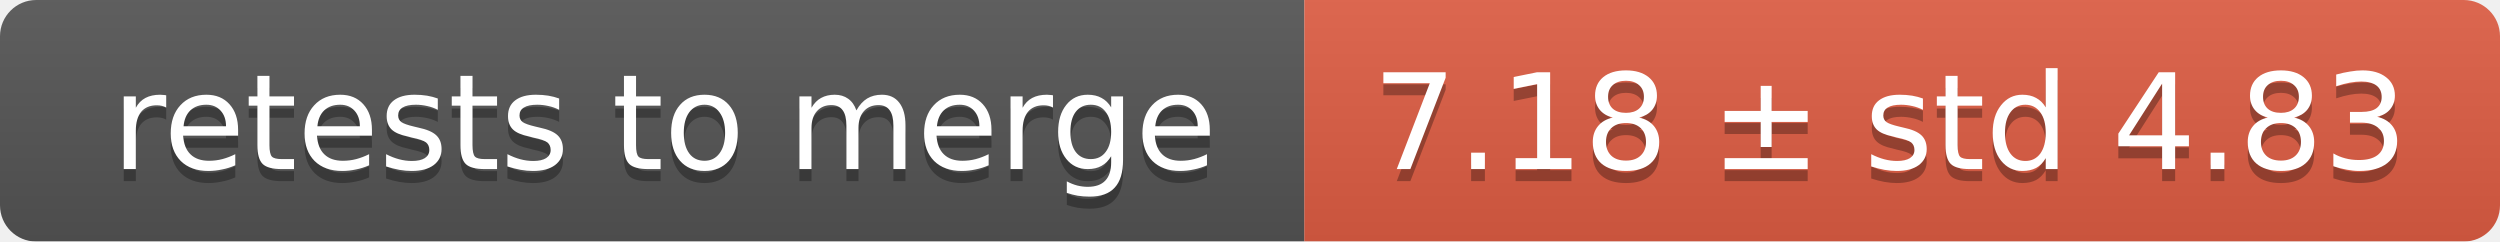
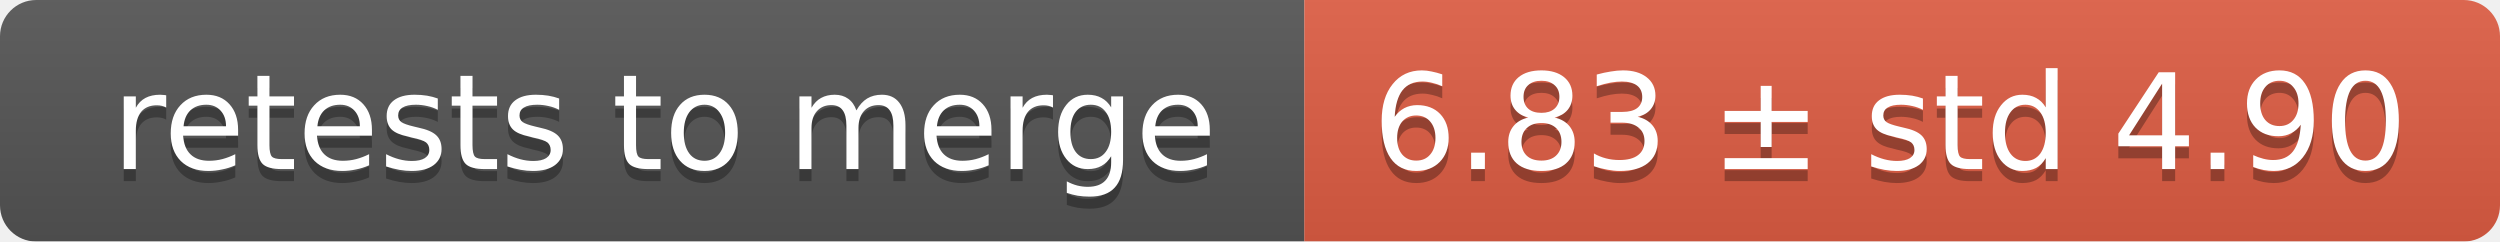
<svg xmlns="http://www.w3.org/2000/svg" width="207" height="20">
  <linearGradient id="smooth" x2="0" y2="100%">
    <stop offset="0" stop-color="#bbb" stop-opacity=".1" />
    <stop offset="1" stop-opacity=".1" />
  </linearGradient>
  <mask id="round">
    <rect width="207" height="20" rx="3" fill="#fff" />
  </mask>
  <g mask="url(#round)">
    <rect width="108" height="20" fill="#555" />
    <rect x="108" width="99" height="20" fill="#e05d44" />
    <rect width="207" height="20" fill="url(#smooth)" />
  </g>
  <g fill="#fff" text-anchor="middle" font-family="DejaVu Sans,Verdana,Geneva,sans-serif" font-size="11">
    <text x="55" y="15" fill="#010101" fill-opacity=".3">retests to merge</text>
    <text x="55" y="14">retests to merge</text>
-     <text x="156.5" y="15" fill="#010101" fill-opacity=".3">7.18 ± std 4.83</text>
-     <text x="156.5" y="14">7.18 ± std 4.83</text>
+     <text x="156.5" y="15" fill="#010101" fill-opacity=".3">6.83 ± std 4.90</text>
+     <text x="156.5" y="14">6.83 ± std 4.90</text>
  </g>
</svg>
